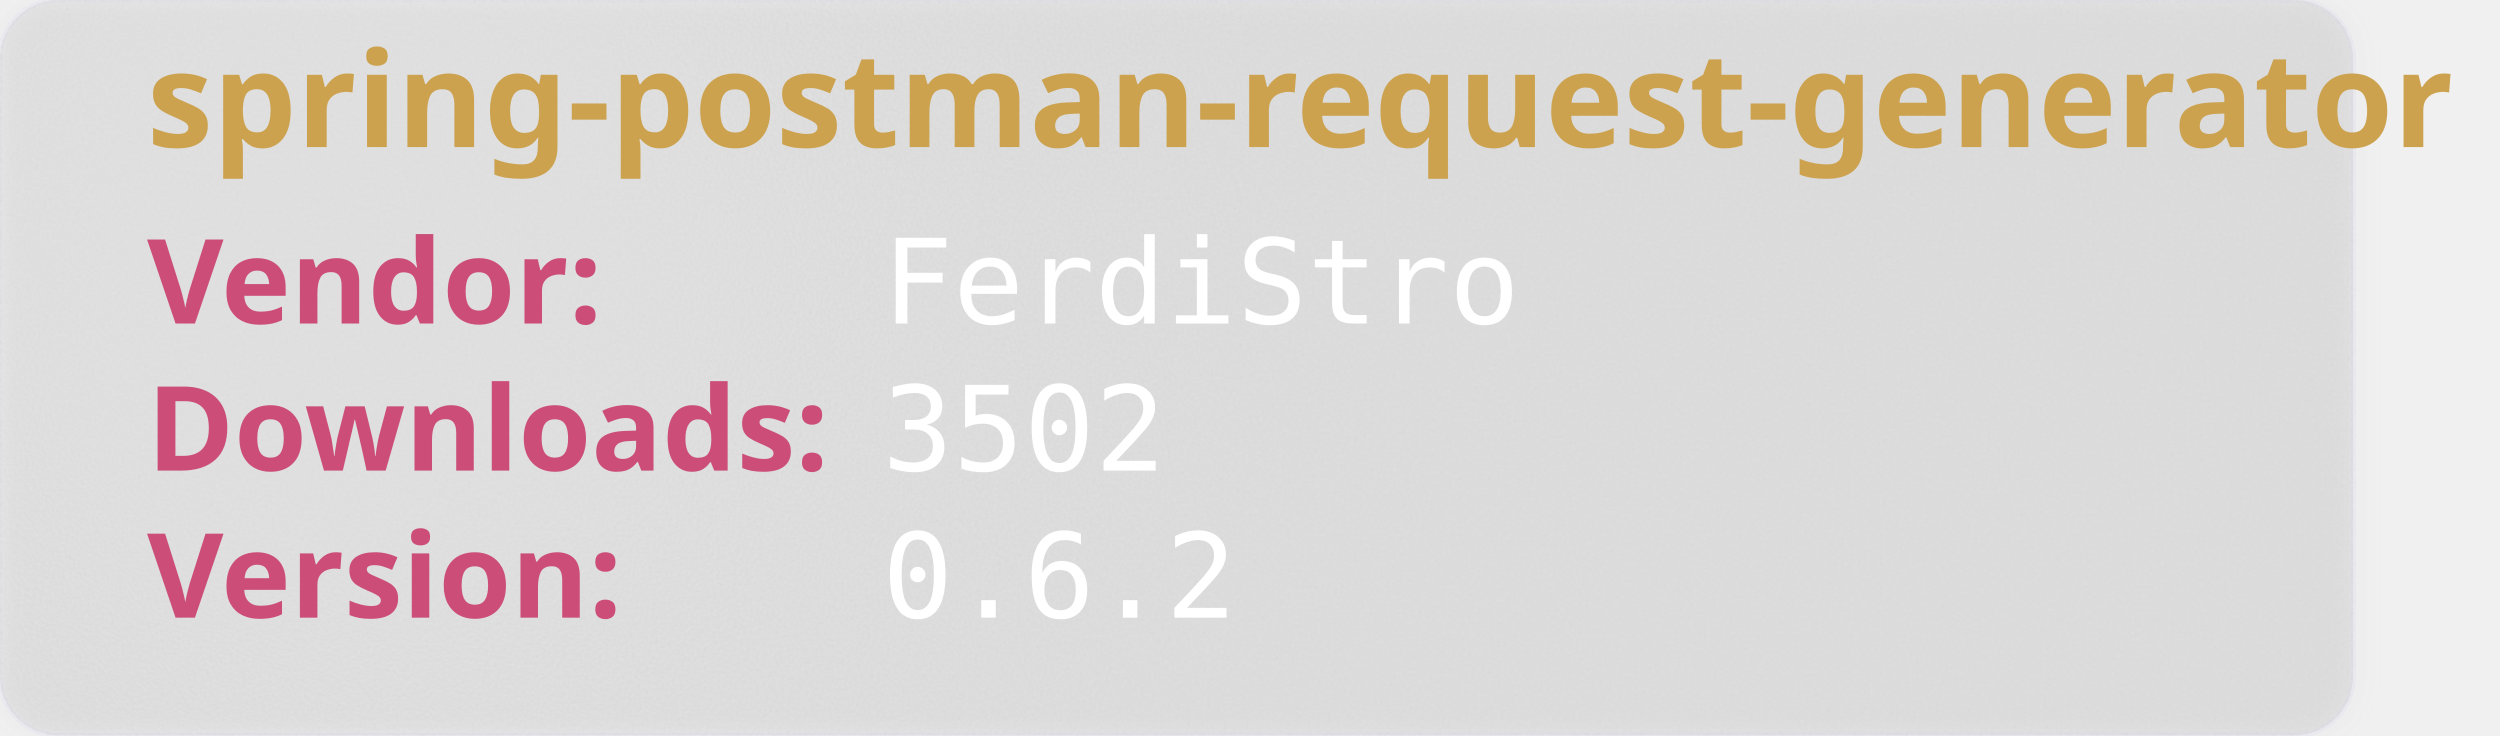
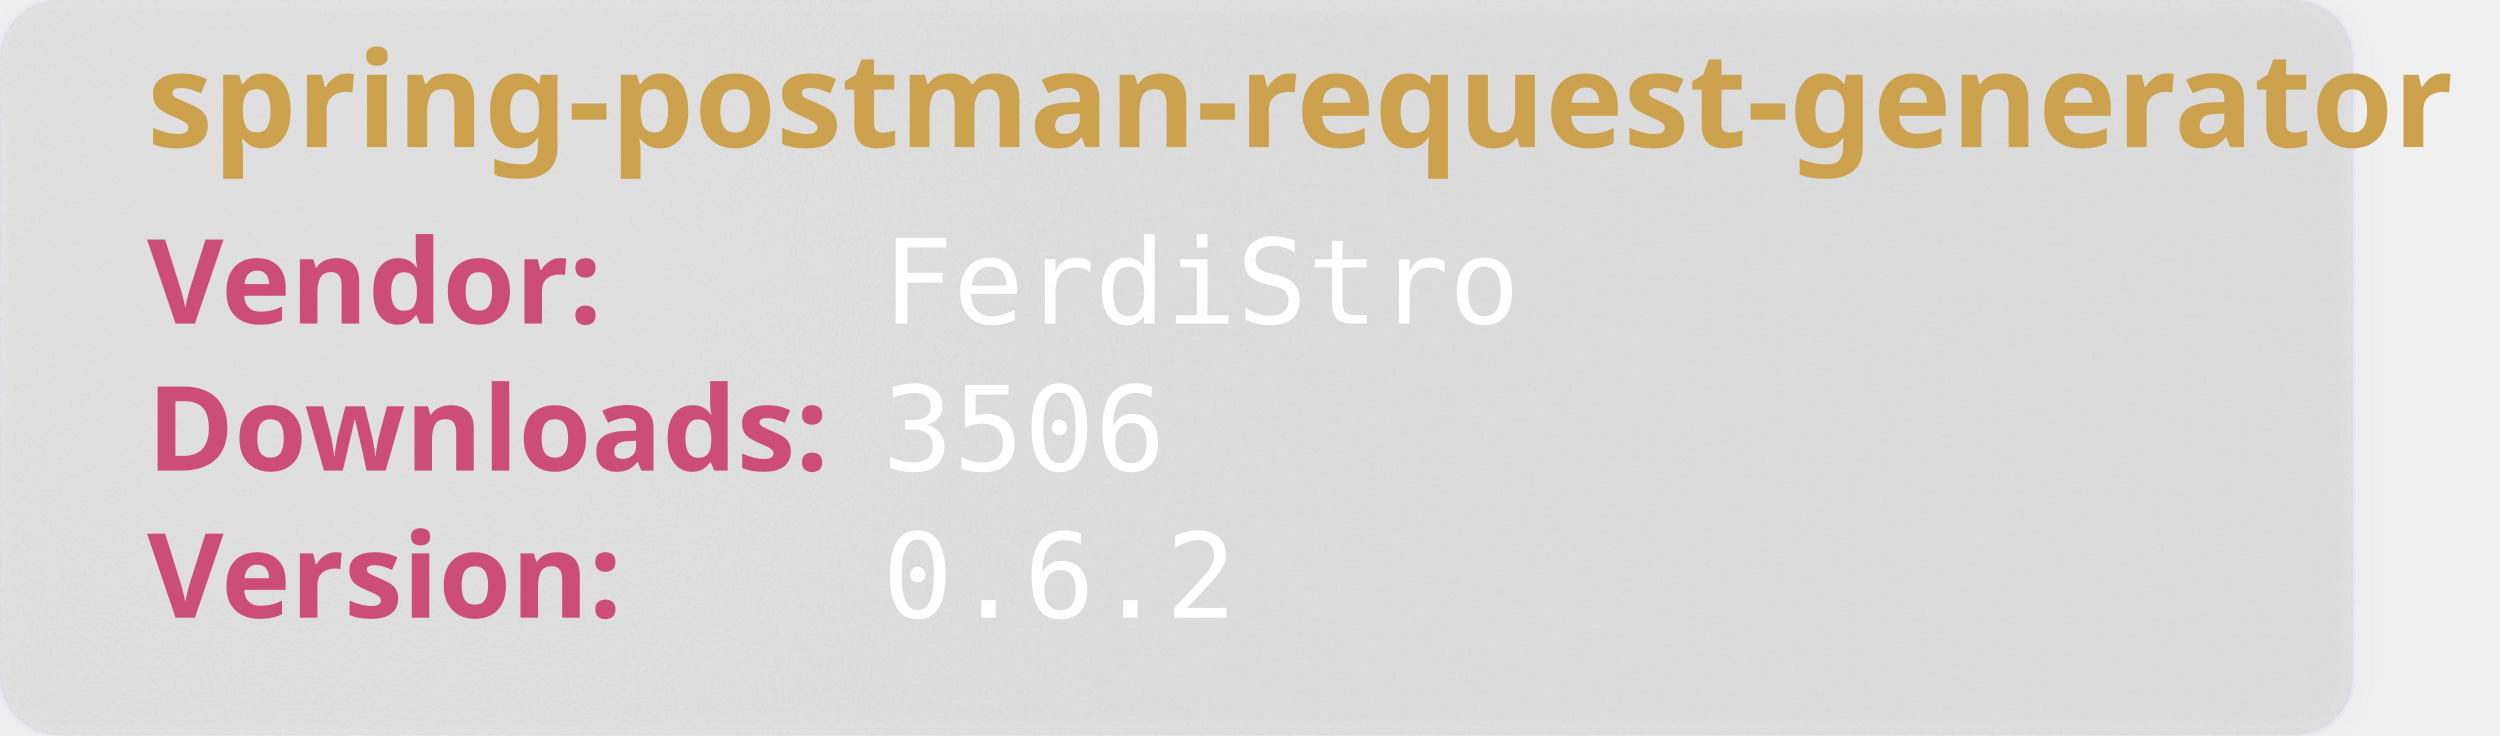
<svg xmlns="http://www.w3.org/2000/svg" width="850" height="250" viewBox="0 0 850 250" aria-hidden="true">
  <style>
        .heavy {
        font-weight: bold;
        font-family: "Orbitron", sans-serif;
        font-size: 2.5rem;
        }
    </style>
  <defs>
    <filter id="glass" x="-10%" y="-10%" width="120%" height="120%">
      <feGaussianBlur in="SourceGraphic" stdDeviation="4" result="blur" />
      <feTurbulence type="fractalNoise" baseFrequency="0.9" numOctaves="1" seed="3" result="noise" />
      <feColorMatrix type="saturate" values="0" in="noise" result="noiseGray" />
      <feComposite in="noiseGray" in2="SourceAlpha" operator="in" result="noiseClipped" />
      <feBlend in="blur" in2="noiseClipped" mode="overlay" result="glassBase" />
      <feSpecularLighting in="noiseClipped" surfaceScale="3" specularConstant="1.2" specularExponent="20" lighting-color="#ffffff" result="lightRaw">
        <fePointLight x="120" y="80" z="200" />
      </feSpecularLighting>
      <feComposite in="lightRaw" in2="SourceAlpha" operator="in" result="light" />
      <feBlend in="glassBase" in2="light" mode="screen" result="glassLit" />
      <feColorMatrix type="matrix" values="1 0 0 0 0                                0 1 0 0 0                                0 0 1 0 0                                0 0 0 0.55 0" in="glassLit" result="glassFinal" />
      <feMerge>
        <feMergeNode in="glassFinal" />
        <feMergeNode in="SourceGraphic" />
      </feMerge>
    </filter>
  </defs>
  <rect width="800" height="250" rx="20" fill="rgb(101,109,107, 0.1)" stroke-width="2" stroke="rgba(221, 221, 245, 0.2)" filter="url(#glass)" />
  <text class="heavy" font-family="monospace" x="50" y="50" fill="#CCA24E" font-size="45" style="test:bold">
        spring-postman-request-generator
    </text>
  <text class="heavy" font-family="monospace" x="50" y="110" fill="#CC4E78" font-size="40">
        Vendor:
    </text>
  <text font-family="monospace" x="300" y="110" fill="#fff" font-size="40">
       FerdiStro
    </text>
  <text class="heavy" font-family="monospace" x="50" y="160" fill="#CC4E78" font-size="40">
        Downloads:
    </text>
  <text font-family="monospace" x="300" y="160" fill="#fff" font-size="40">
-         3502
+         3506
    </text>
  <text class="heavy" font-family="monospace" x="50" y="210" fill="#CC4E78" font-size="40">
        Version:
    </text>
  <text font-family="monospace" x="300" y="210" fill="#fff" font-size="40">
      0.6.2
    </text>
</svg>
